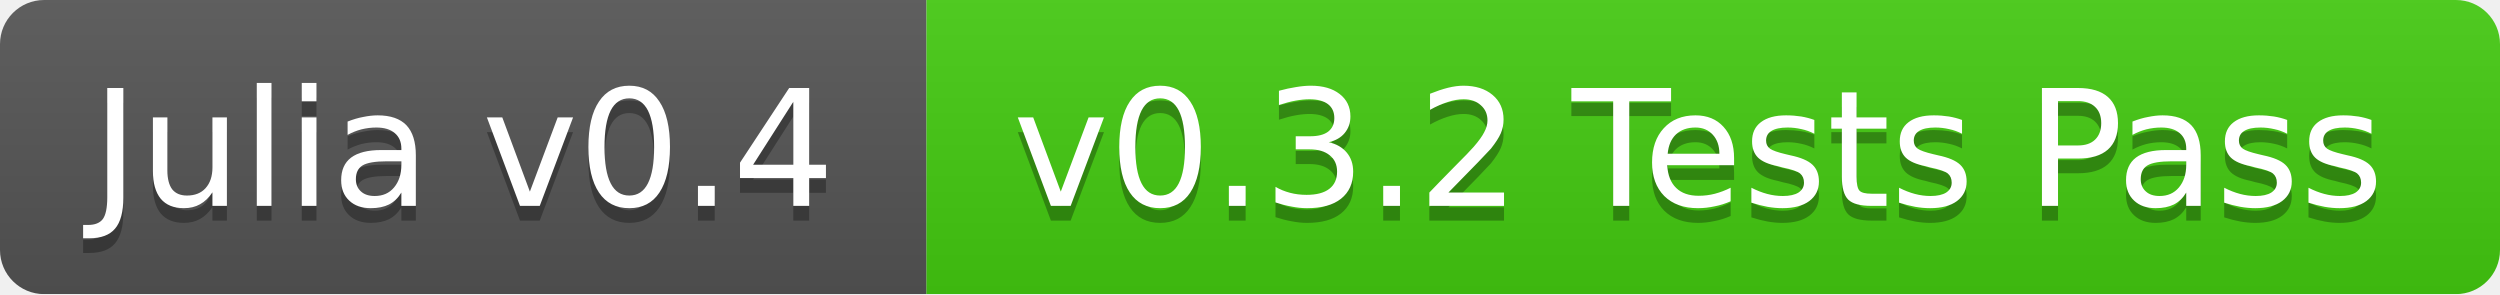
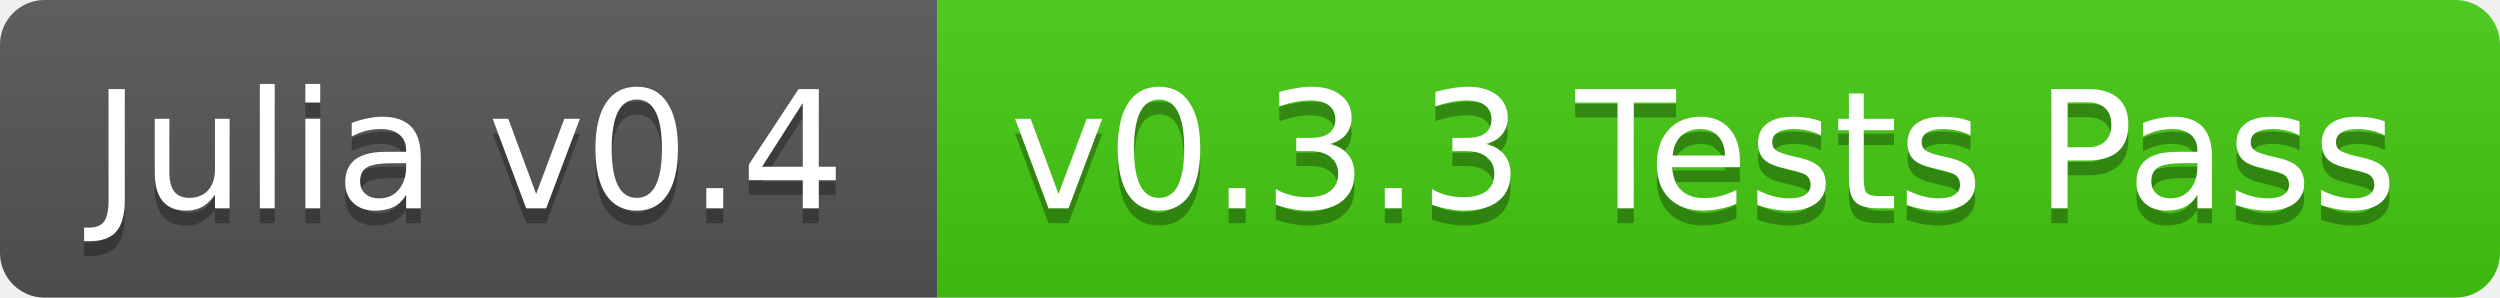
- <svg xmlns="http://www.w3.org/2000/svg" width="170" height="20">
+ <svg xmlns="http://www.w3.org/2000/svg" width="168" height="20">
  <linearGradient id="b" x2="0" y2="100%">
    <stop offset="0" stop-color="#bbb" stop-opacity=".1" />
    <stop offset="1" stop-opacity=".1" />
  </linearGradient>
-   <mask id="a">
-     <rect width="170" height="20" rx="3" fill="#fff" />
-   </mask>
-   <g mask="url(#a)">
+   <clipPath id="a">
+     <rect width="168" height="20" rx="3" fill="#fff" />
+   </clipPath>
+   <g clip-path="url(#a)">
    <path fill="#555" d="M0 0h63v20H0z" />
-     <path fill="#4c1" d="M63 0h107v20H63z" />
-     <path fill="url(#b)" d="M0 0h170v20H0z" />
+     <path fill="#4c1" d="M63 0h105v20H63z" />
+     <path fill="url(#b)" d="M0 0h168v20H0z" />
  </g>
  <g fill="#fff" text-anchor="middle" font-family="DejaVu Sans,Verdana,Geneva,sans-serif" font-size="11">
    <text x="31.5" y="15" fill="#010101" fill-opacity=".3">Julia v0.4</text>
    <text x="31.5" y="14">Julia v0.4</text>
-     <text x="115.5" y="15" fill="#010101" fill-opacity=".3">v0.3.2 Tests Pass</text>
-     <text x="115.5" y="14">v0.3.2 Tests Pass</text>
+     <text x="114.5" y="15" fill="#010101" fill-opacity=".3">v0.3.3 Tests Pass</text>
+     <text x="114.5" y="14">v0.3.3 Tests Pass</text>
  </g>
</svg>
